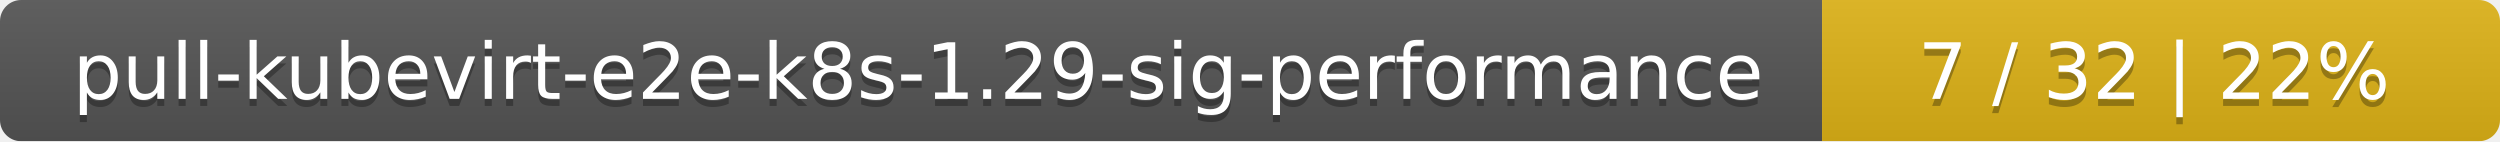
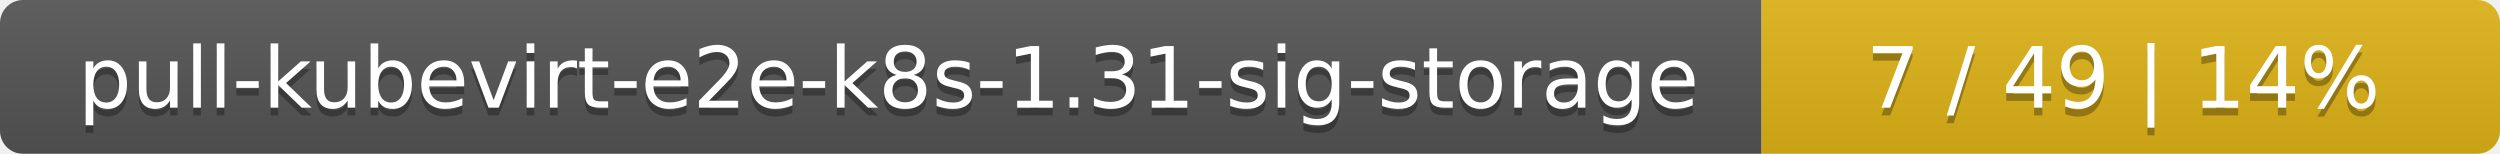
- <svg xmlns="http://www.w3.org/2000/svg" width="354" height="20">
+ <svg xmlns="http://www.w3.org/2000/svg" width="325" height="20">
  <linearGradient id="smooth" x2="0" y2="100%">
    <stop offset="0" stop-color="#bbb" stop-opacity=".1" />
    <stop offset="1" stop-opacity=".1" />
  </linearGradient>
  <mask id="round">
-     <rect width="354" height="20" rx="3" fill="#fff" />
+     <rect width="325" height="20" rx="3" fill="#fff" />
  </mask>
  <g mask="url(#round)">
-     <rect width="258" height="20" fill="#555" />
-     <rect x="258" width="96" height="20" fill="#dfb317" />
-     <rect width="354" height="20" fill="url(#smooth)" />
+     <rect width="229" height="20" fill="#555" />
+     <rect x="229" width="96" height="20" fill="#dfb317" />
+     <rect width="325" height="20" fill="url(#smooth)" />
  </g>
  <g fill="#fff" text-anchor="middle" font-family="DejaVu Sans,Verdana,Geneva,sans-serif" font-size="11">
-     <text x="130" y="15" fill="#010101" fill-opacity=".3">pull-kubevirt-e2e-k8s-1.29-sig-performance</text>
-     <text x="130" y="14">pull-kubevirt-e2e-k8s-1.29-sig-performance</text>
-     <text x="305" y="15" fill="#010101" fill-opacity=".3">7 / 32    |    22%</text>
-     <text x="305" y="14">7 / 32    |    22%</text>
+     <text x="115.5" y="15" fill="#010101" fill-opacity=".3">pull-kubevirt-e2e-k8s-1.31-sig-storage</text>
+     <text x="115.5" y="14">pull-kubevirt-e2e-k8s-1.31-sig-storage</text>
+     <text x="276" y="15" fill="#010101" fill-opacity=".3">7 / 49    |    14%</text>
+     <text x="276" y="14">7 / 49    |    14%</text>
  </g>
</svg>
